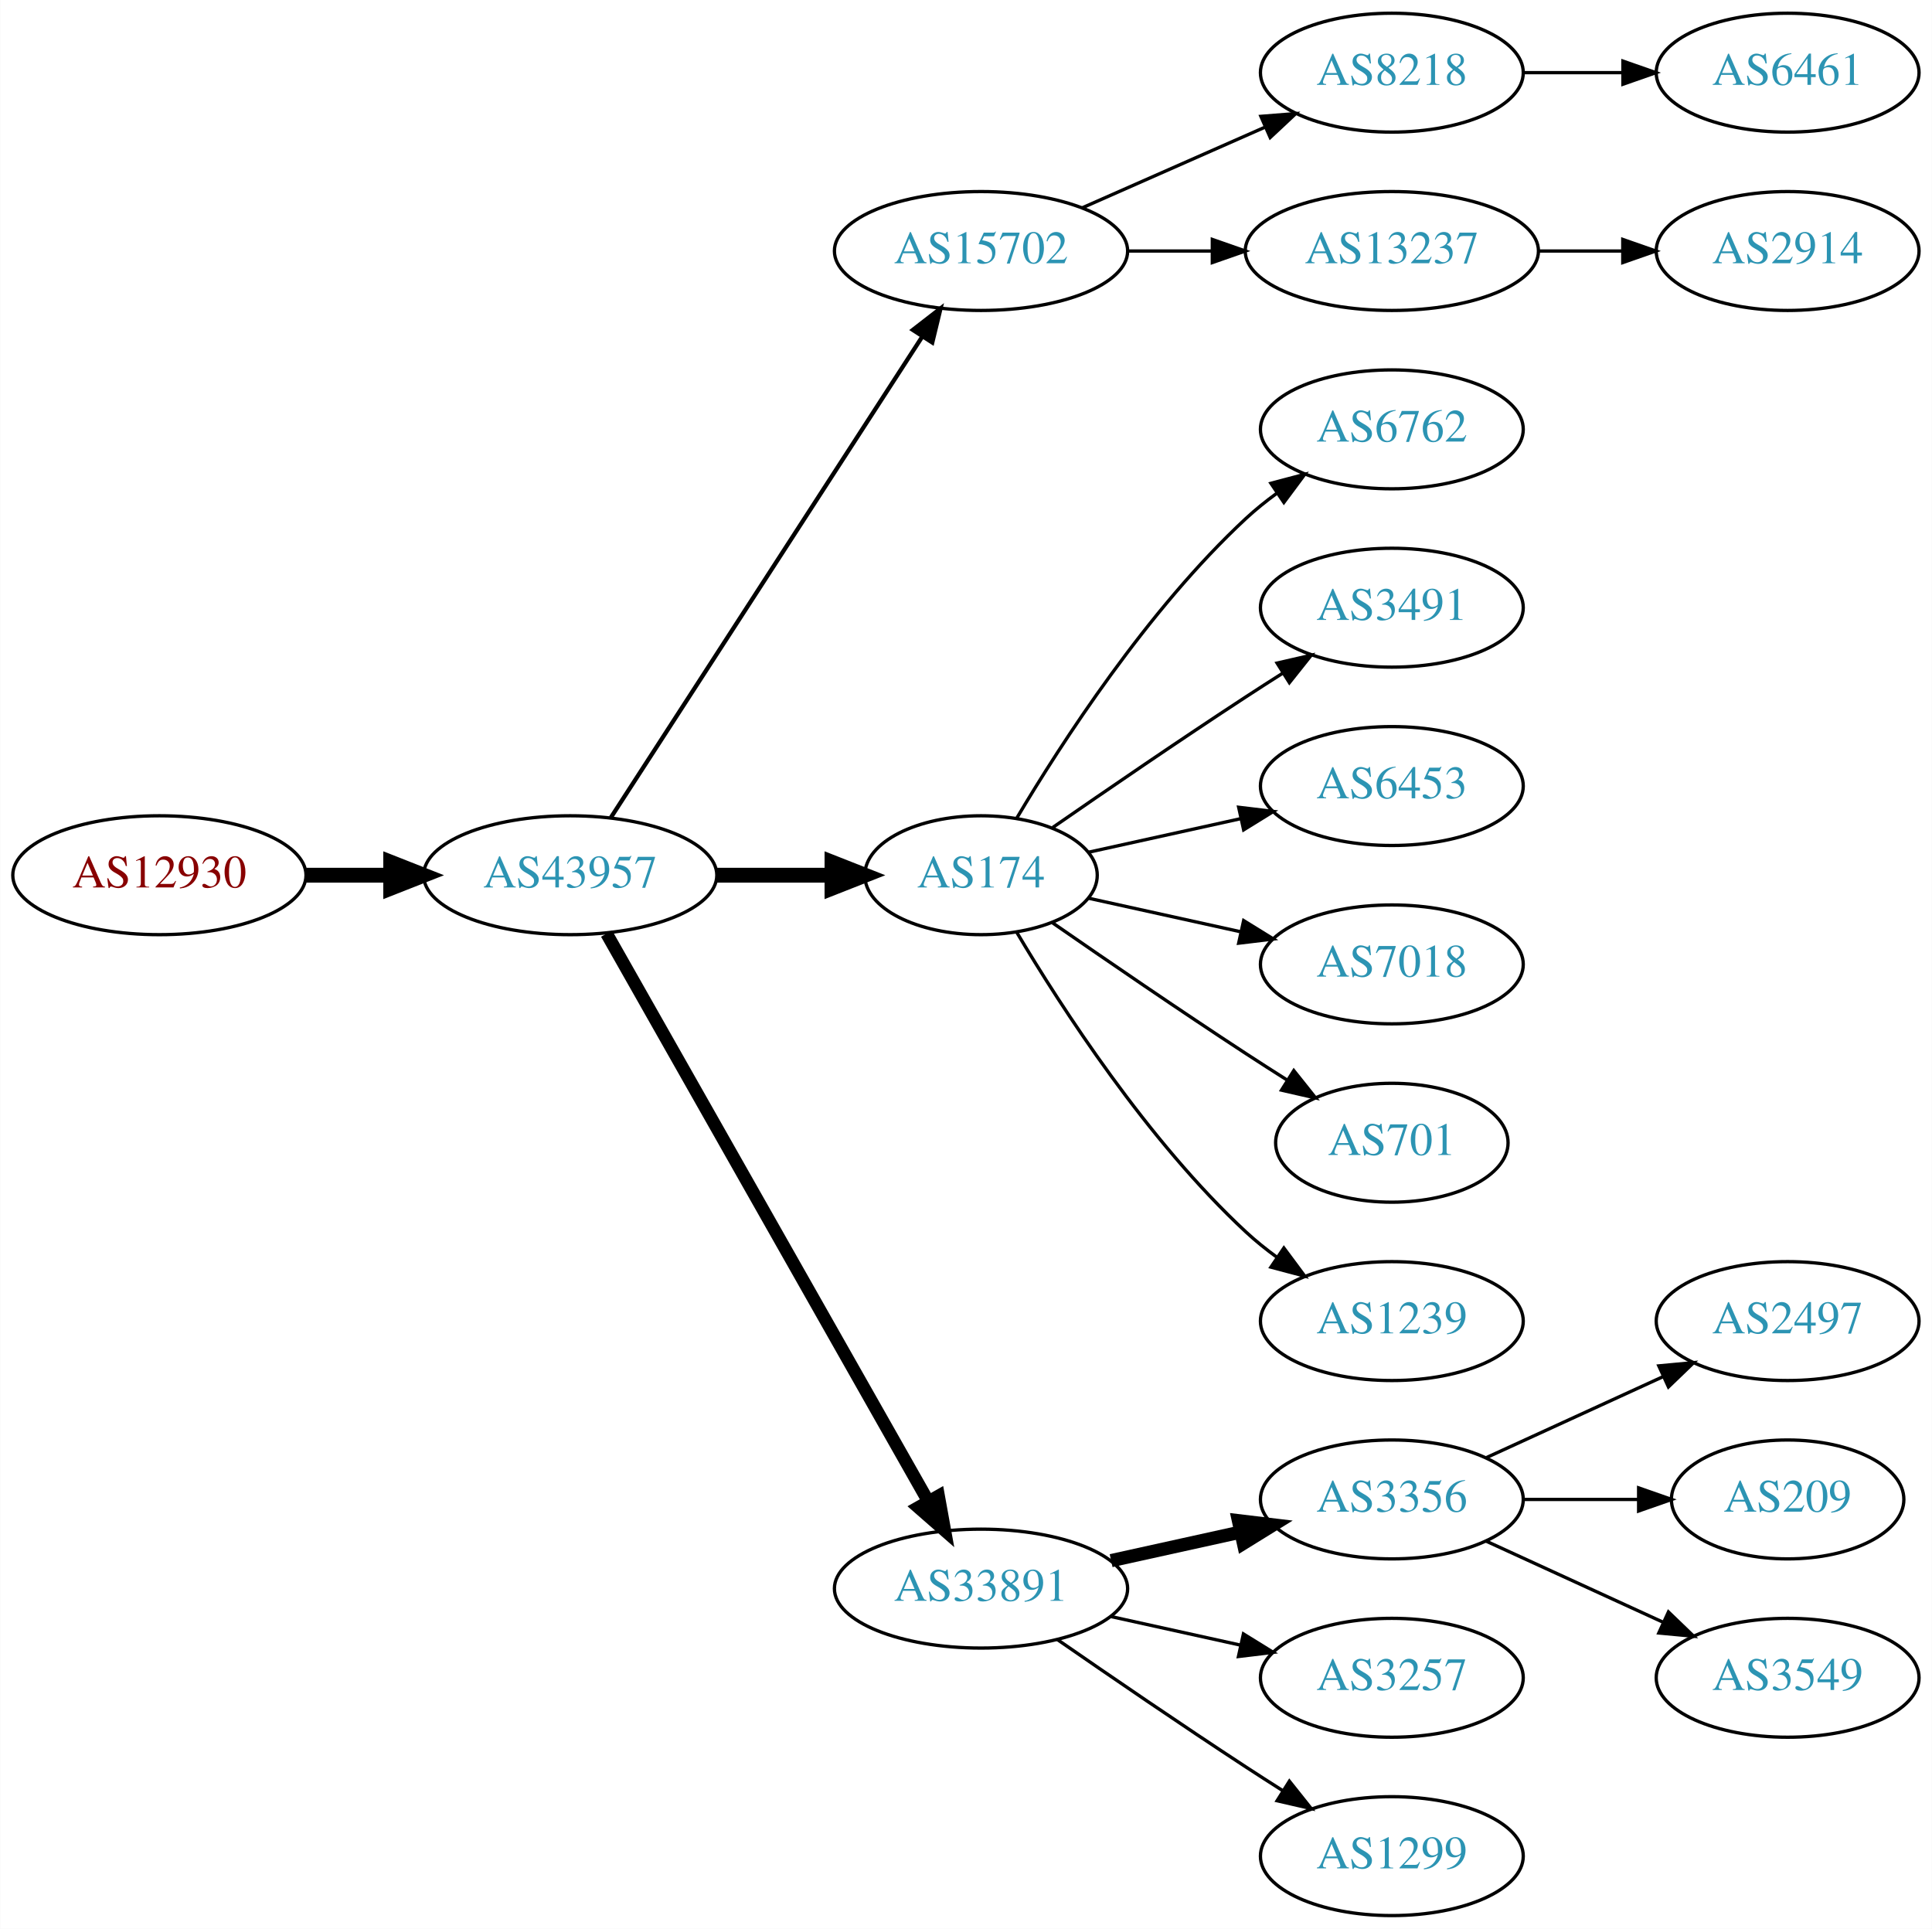
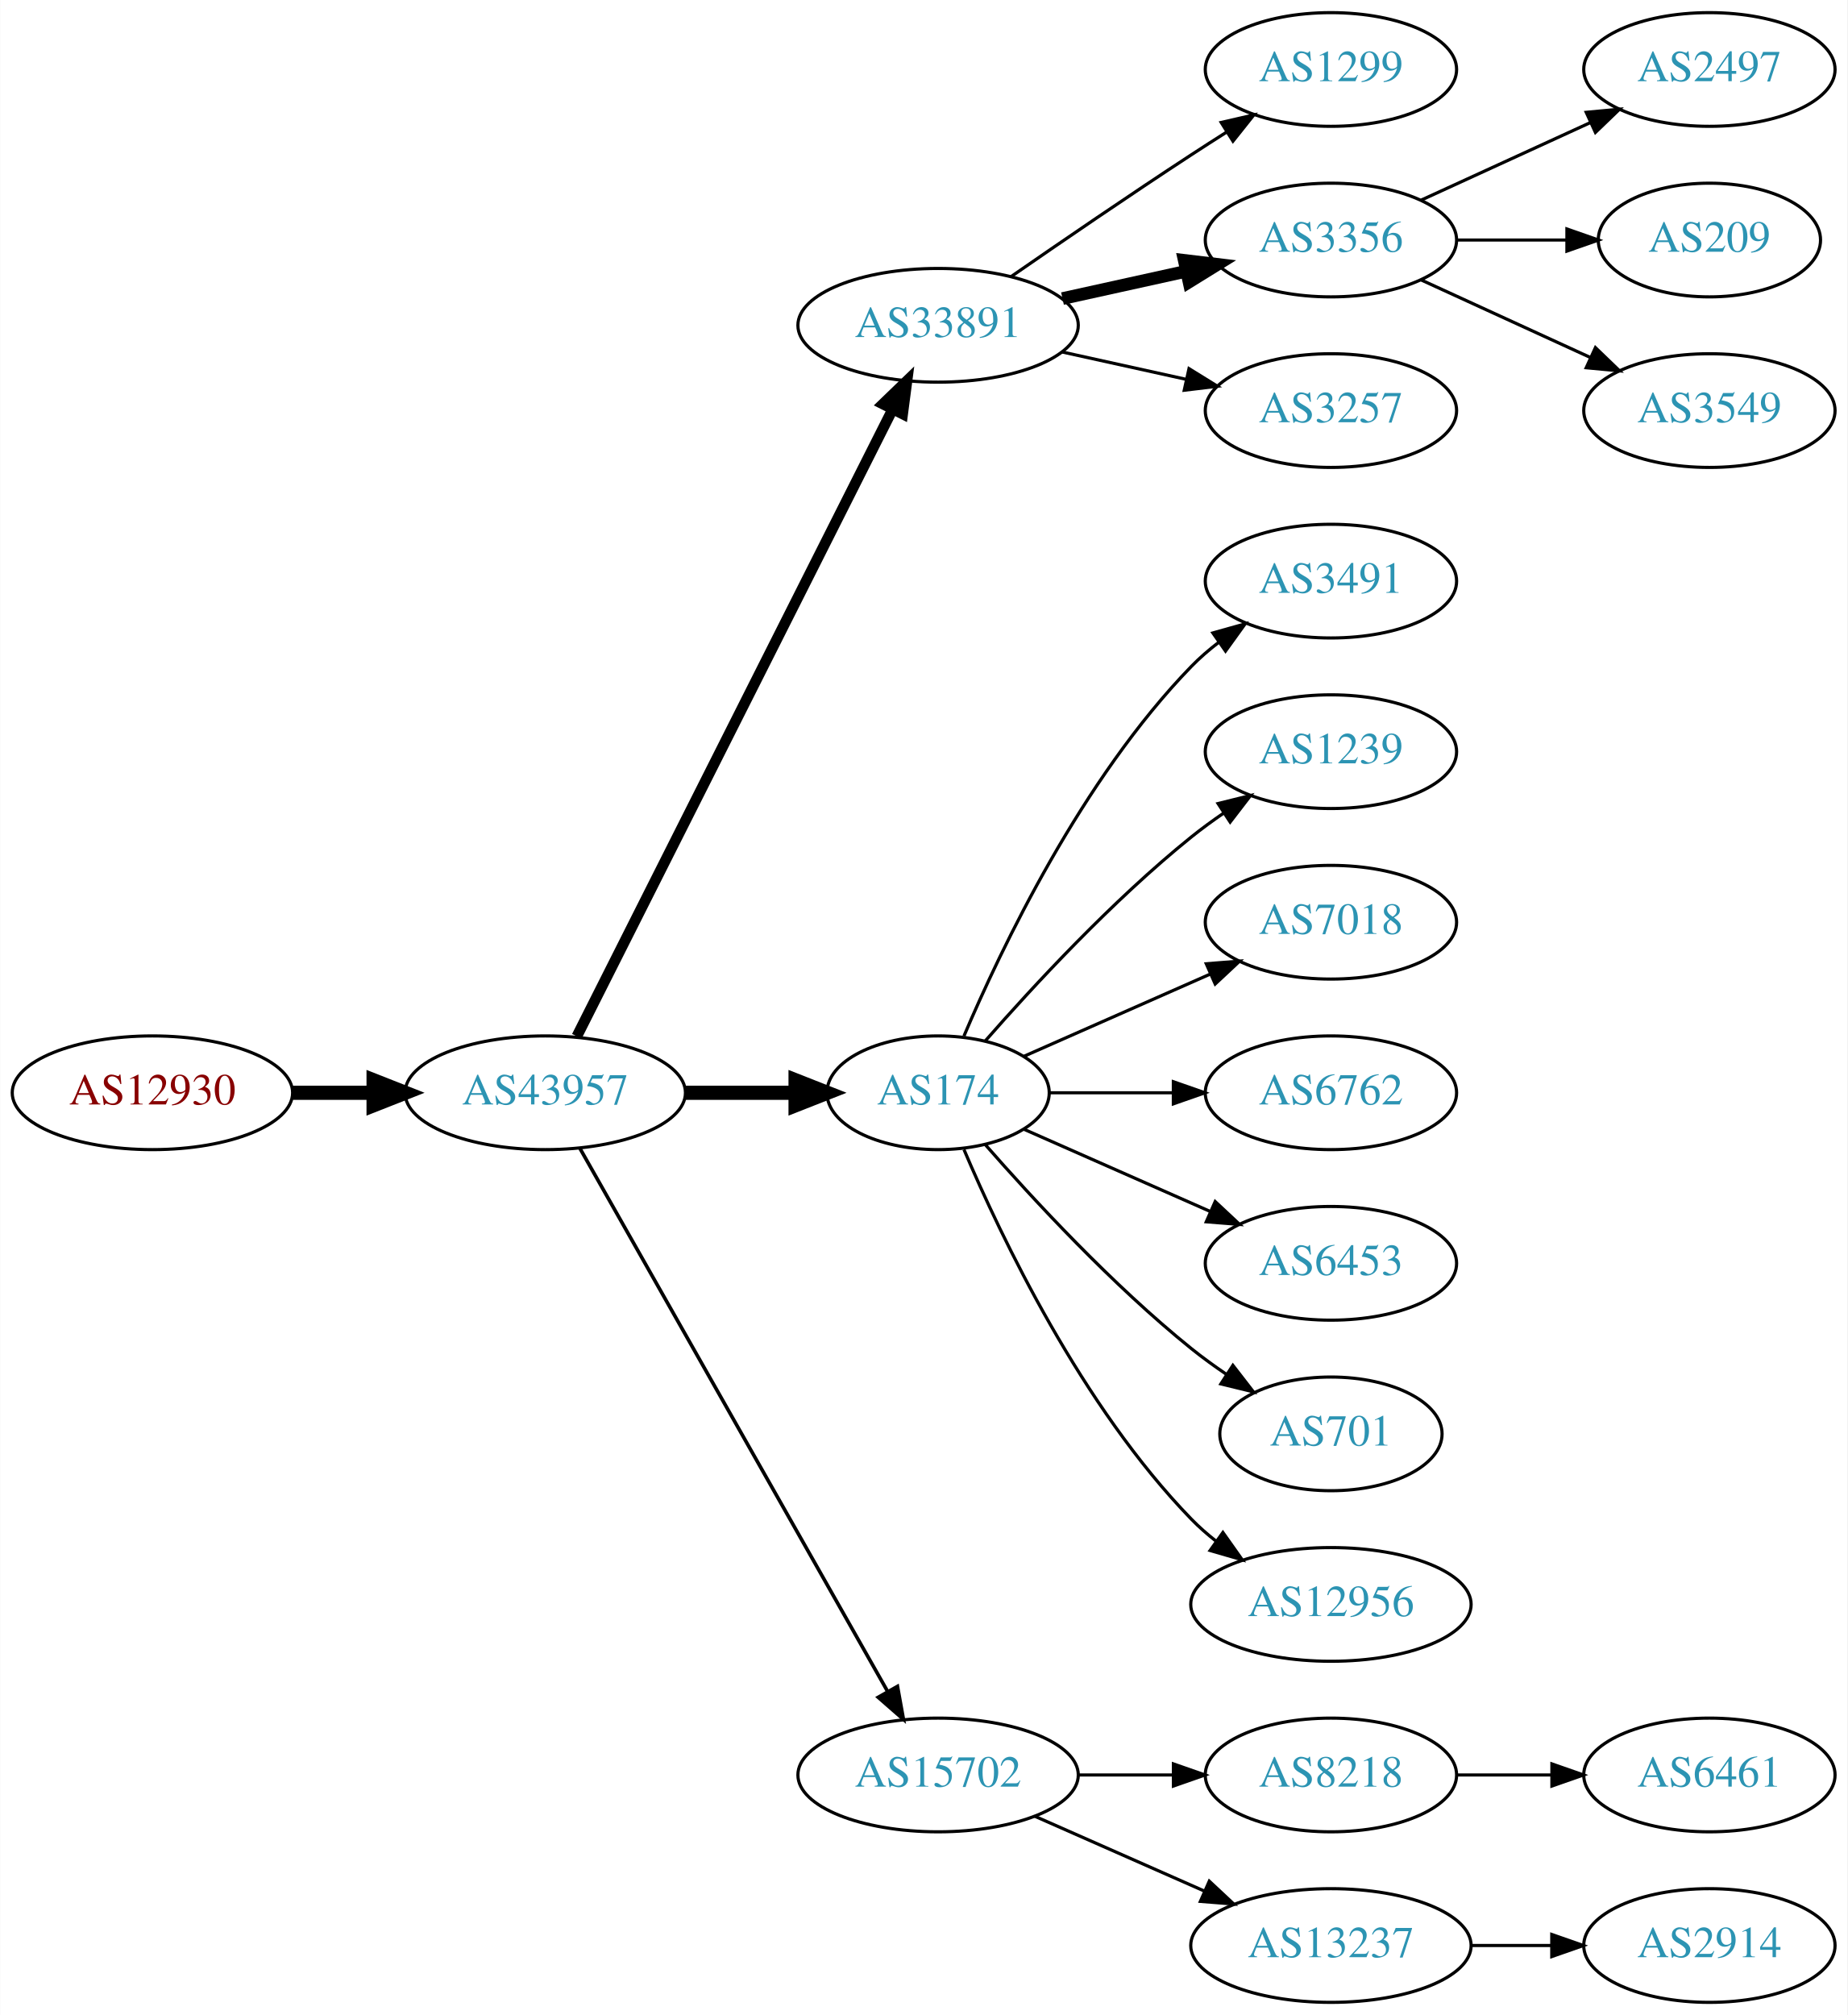
- <svg xmlns="http://www.w3.org/2000/svg" xmlns:xlink="http://www.w3.org/1999/xlink" width="585pt" height="584pt" viewBox="0.00 0.00 584.86 584.00">
-   <g id="graph0" class="graph" transform="scale(1 1) rotate(0) translate(4 580)">
-     <polygon fill="white" stroke="none" points="-4,4 -4,-580 580.862,-580 580.862,4 -4,4" />
+ <svg xmlns="http://www.w3.org/2000/svg" xmlns:xlink="http://www.w3.org/1999/xlink" width="585pt" height="638pt" viewBox="0.00 0.00 584.86 638.00">
+   <g id="graph0" class="graph" transform="scale(1 1) rotate(0) translate(4 634)">
+     <polygon fill="white" stroke="none" points="-4,4 -4,-634 580.862,-634 580.862,4 -4,4" />
    <g id="node1" class="node">
      <g id="a_node1">
        <a xlink:href="/asn/12930" xlink:title="AS12930 ~ card complete Service Bank AG [AT]">
-           <ellipse fill="#ffffff" stroke="black" cx="44.196" cy="-315" rx="44.393" ry="18" />
-           <text text-anchor="middle" x="44.196" y="-311.3" font-family="Times,serif" font-size="14.00" fill="#880000">AS12930</text>
+           <ellipse fill="#ffffff" stroke="black" cx="44.196" cy="-288" rx="44.393" ry="18" />
+           <text text-anchor="middle" x="44.196" y="-284.3" font-family="Times,serif" font-size="14.00" fill="#880000">AS12930</text>
        </a>
      </g>
    </g>
    <g id="node2" class="node">
      <g id="a_node2">
        <a xlink:href="/asn/43957" xlink:title="AS43957 ~ WNT Telecommunication GmbH [AT]">
-           <ellipse fill="#ffffff" stroke="black" cx="168.588" cy="-315" rx="44.393" ry="18" />
-           <text text-anchor="middle" x="168.588" y="-311.3" font-family="Times,serif" font-size="14.00" fill="#2c94b3">AS43957</text>
+           <ellipse fill="#ffffff" stroke="black" cx="168.588" cy="-288" rx="44.393" ry="18" />
+           <text text-anchor="middle" x="168.588" y="-284.3" font-family="Times,serif" font-size="14.00" fill="#2c94b3">AS43957</text>
        </a>
      </g>
    </g>
    <g id="edge1" class="edge">
-       <path fill="none" stroke="black" stroke-width="4.5" d="M88.692,-315C96.898,-315 105.569,-315 114.041,-315" />
-       <polygon fill="black" stroke="black" stroke-width="4.5" points="114.233,-318.938 124.233,-315 114.233,-311.063 114.233,-318.938" />
+       <path fill="none" stroke="black" stroke-width="4.5" d="M88.692,-288C96.898,-288 105.569,-288 114.041,-288" />
+       <polygon fill="black" stroke="black" stroke-width="4.5" points="114.233,-291.938 124.233,-288 114.233,-284.063 114.233,-291.938" />
    </g>
    <g id="node3" class="node">
      <g id="a_node3">
-         <a xlink:href="/asn/15702" xlink:title="AS15702 ~ Onstage Online GmbH [AT]">
-           <ellipse fill="#ffffff" stroke="black" cx="292.98" cy="-504" rx="44.393" ry="18" />
-           <text text-anchor="middle" x="292.98" y="-500.3" font-family="Times,serif" font-size="14.00" fill="#2c94b3">AS15702</text>
+         <a xlink:href="/asn/33891" xlink:title="AS33891 ~ CORE-BACKBONE GMBH GLOBAL NETWORK [DE]">
+           <ellipse fill="#ffffff" stroke="black" cx="292.98" cy="-531" rx="44.393" ry="18" />
+           <text text-anchor="middle" x="292.98" y="-527.3" font-family="Times,serif" font-size="14.00" fill="#2c94b3">AS33891</text>
        </a>
      </g>
    </g>
    <g id="edge2" class="edge">
-       <path fill="none" stroke="black" stroke-width="1.286" d="M180.883,-332.442C202.469,-365.775 249.685,-438.686 275.056,-477.866" />
-       <polygon fill="black" stroke="black" stroke-width="1.286" points="272.339,-480.109 280.713,-486.6 278.215,-476.304 272.339,-480.109" />
+       <path fill="none" stroke="black" stroke-width="3.375" d="M178.588,-305.868C199.859,-348.101 253.335,-454.272 278.496,-504.227" />
+       <polygon fill="black" stroke="black" stroke-width="3.375" points="275.508,-506.076 283.132,-513.433 281.76,-502.928 275.508,-506.076" />
    </g>
    <g id="node4" class="node">
      <g id="a_node4">
        <a xlink:href="/asn/174" xlink:title="AS174 ~ Cogent Communications [US]">
-           <ellipse fill="#ffffff" stroke="black" cx="292.98" cy="-315" rx="35.194" ry="18" />
-           <text text-anchor="middle" x="292.98" y="-311.3" font-family="Times,serif" font-size="14.00" fill="#2c94b3">AS174</text>
+           <ellipse fill="#ffffff" stroke="black" cx="292.98" cy="-288" rx="35.194" ry="18" />
+           <text text-anchor="middle" x="292.98" y="-284.3" font-family="Times,serif" font-size="14.00" fill="#2c94b3">AS174</text>
        </a>
      </g>
    </g>
    <g id="edge3" class="edge">
-       <path fill="none" stroke="black" stroke-width="4.5" d="M213.084,-315C224.341,-315 236.473,-315 247.767,-315" />
-       <polygon fill="black" stroke="black" stroke-width="4.5" points="247.854,-318.938 257.854,-315 247.854,-311.063 247.854,-318.938" />
+       <path fill="none" stroke="black" stroke-width="4.5" d="M213.084,-288C224.341,-288 236.473,-288 247.767,-288" />
+       <polygon fill="black" stroke="black" stroke-width="4.5" points="247.854,-291.938 257.854,-288 247.854,-284.063 247.854,-291.938" />
    </g>
    <g id="node5" class="node">
      <g id="a_node5">
-         <a xlink:href="/asn/33891" xlink:title="AS33891 ~ CORE-BACKBONE GMBH GLOBAL NETWORK [DE]">
-           <ellipse fill="#ffffff" stroke="black" cx="292.98" cy="-99" rx="44.393" ry="18" />
-           <text text-anchor="middle" x="292.98" y="-95.3" font-family="Times,serif" font-size="14.00" fill="#2c94b3">AS33891</text>
+         <a xlink:href="/asn/15702" xlink:title="AS15702 ~ Onstage Online GmbH [AT]">
+           <ellipse fill="#ffffff" stroke="black" cx="292.98" cy="-72" rx="44.393" ry="18" />
+           <text text-anchor="middle" x="292.98" y="-68.3" font-family="Times,serif" font-size="14.00" fill="#2c94b3">AS15702</text>
        </a>
      </g>
    </g>
    <g id="edge4" class="edge">
-       <path fill="none" stroke="black" stroke-width="3.857" d="M179.604,-297.324C201.084,-259.416 251.677,-170.127 276.998,-125.441" />
-       <polygon fill="black" stroke="black" stroke-width="3.857" points="280.113,-127.043 281.998,-116.617 274.023,-123.592 280.113,-127.043" />
+       <path fill="none" stroke="black" stroke-width="1.125" d="M179.604,-270.324C201.084,-232.416 251.677,-143.127 276.998,-98.442" />
+       <polygon fill="black" stroke="black" stroke-width="1.125" points="280.113,-100.043 281.998,-89.618 274.023,-96.592 280.113,-100.043" />
    </g>
    <g id="node6" class="node">
      <g id="a_node6">
-         <a xlink:href="/asn/8218" xlink:title="AS8218 ~ legacy Neotelecoms [FR]">
-           <ellipse fill="#ffffff" stroke="black" cx="417.373" cy="-558" rx="39.794" ry="18" />
-           <text text-anchor="middle" x="417.373" y="-554.3" font-family="Times,serif" font-size="14.00" fill="#2c94b3">AS8218</text>
+         <a xlink:href="/asn/1299" xlink:title="AS1299 ~ Telia Carrier [EU]">
+           <ellipse fill="#ffffff" stroke="black" cx="417.373" cy="-612" rx="39.794" ry="18" />
+           <text text-anchor="middle" x="417.373" y="-608.3" font-family="Times,serif" font-size="14.00" fill="#2c94b3">AS1299</text>
        </a>
      </g>
    </g>
    <g id="edge5" class="edge">
-       <path fill="none" stroke="black" d="M323.608,-517.072C340.203,-524.393 361.062,-533.597 378.795,-541.421" />
-       <polygon fill="black" stroke="black" points="377.717,-544.77 388.279,-545.605 380.543,-538.366 377.717,-544.77" />
+       <path fill="none" stroke="black" d="M316.011,-546.367C331.813,-557.305 353.67,-572.261 373.176,-585 376.758,-587.339 380.529,-589.759 384.289,-592.144" />
+       <polygon fill="black" stroke="black" points="382.623,-595.231 392.95,-597.596 386.352,-589.307 382.623,-595.231" />
    </g>
    <g id="node7" class="node">
      <g id="a_node7">
-         <a xlink:href="/asn/13237" xlink:title="AS13237 ~ European Backbone of AS13237 [DE]">
-           <ellipse fill="#ffffff" stroke="black" cx="417.373" cy="-504" rx="44.393" ry="18" />
-           <text text-anchor="middle" x="417.373" y="-500.3" font-family="Times,serif" font-size="14.00" fill="#2c94b3">AS13237</text>
+         <a xlink:href="/asn/3356" xlink:title="AS3356 ~ Level 3 Parent, LLC [US]">
+           <ellipse fill="#ffffff" stroke="black" cx="417.373" cy="-558" rx="39.794" ry="18" />
+           <text text-anchor="middle" x="417.373" y="-554.3" font-family="Times,serif" font-size="14.00" fill="#2c94b3">AS3356</text>
        </a>
      </g>
    </g>
    <g id="edge6" class="edge">
-       <path fill="none" stroke="black" d="M337.476,-504C345.682,-504 354.353,-504 362.826,-504" />
-       <polygon fill="black" stroke="black" points="363.017,-507.5 373.017,-504 363.017,-500.5 363.017,-507.5" />
+       <path fill="none" stroke="black" stroke-width="4" d="M332.37,-539.469C344.761,-542.202 358.608,-545.257 371.429,-548.085" />
+       <polygon fill="black" stroke="black" stroke-width="4" points="370.924,-551.558 381.443,-550.295 372.432,-544.722 370.924,-551.558" />
+     </g>
+     <g id="node8" class="node">
+       <g id="a_node8">
+         <a xlink:href="/asn/3257" xlink:title="AS3257 ~ GTT [DE]">
+           <ellipse fill="#ffffff" stroke="black" cx="417.373" cy="-504" rx="39.794" ry="18" />
+           <text text-anchor="middle" x="417.373" y="-500.3" font-family="Times,serif" font-size="14.00" fill="#2c94b3">AS3257</text>
+         </a>
+       </g>
+     </g>
+     <g id="edge7" class="edge">
+       <path fill="none" stroke="black" d="M332.37,-522.531C344.761,-519.798 358.608,-516.743 371.429,-513.915" />
+       <polygon fill="black" stroke="black" points="372.432,-517.278 381.443,-511.705 370.924,-510.442 372.432,-517.278" />
    </g>
    <g id="node9" class="node">
      <g id="a_node9">
-         <a xlink:href="/asn/6762" xlink:title="AS6762 ~ TELECOM ITALIA SPARKLE S.p.A. [IT]">
+         <a xlink:href="/asn/3491" xlink:title="AS3491 ~ PCCW Global, Inc. [US]">
          <ellipse fill="#ffffff" stroke="black" cx="417.373" cy="-450" rx="39.794" ry="18" />
-           <text text-anchor="middle" x="417.373" y="-446.3" font-family="Times,serif" font-size="14.00" fill="#2c94b3">AS6762</text>
+           <text text-anchor="middle" x="417.373" y="-446.3" font-family="Times,serif" font-size="14.00" fill="#2c94b3">AS3491</text>
        </a>
      </g>
    </g>
    <g id="edge8" class="edge">
-       <path fill="none" stroke="black" d="M303.793,-332.279C317.299,-355.011 343.359,-395.314 373.176,-423 376.083,-425.699 379.296,-428.28 382.62,-430.703" />
-       <polygon fill="black" stroke="black" points="380.755,-433.667 390.998,-436.375 384.679,-427.87 380.755,-433.667" />
+       <path fill="none" stroke="black" d="M301.171,-305.975C312.938,-333.682 338.512,-387.348 373.176,-423 375.797,-425.695 378.737,-428.239 381.82,-430.608" />
+       <polygon fill="black" stroke="black" points="379.986,-433.597 390.189,-436.455 383.995,-427.859 379.986,-433.597" />
    </g>
    <g id="node10" class="node">
      <g id="a_node10">
-         <a xlink:href="/asn/3491" xlink:title="AS3491 ~ PCCW Global, Inc. [US]">
+         <a xlink:href="/asn/1239" xlink:title="AS1239 ~ Sprint [US]">
          <ellipse fill="#ffffff" stroke="black" cx="417.373" cy="-396" rx="39.794" ry="18" />
-           <text text-anchor="middle" x="417.373" y="-392.3" font-family="Times,serif" font-size="14.00" fill="#2c94b3">AS3491</text>
+           <text text-anchor="middle" x="417.373" y="-392.3" font-family="Times,serif" font-size="14.00" fill="#2c94b3">AS1239</text>
        </a>
      </g>
    </g>
    <g id="edge9" class="edge">
-       <path fill="none" stroke="black" d="M314.671,-329.44C330.563,-340.449 353.113,-355.897 373.176,-369 376.758,-371.339 380.529,-373.759 384.289,-376.144" />
-       <polygon fill="black" stroke="black" points="382.623,-379.231 392.95,-381.596 386.352,-373.307 382.623,-379.231" />
+       <path fill="none" stroke="black" d="M307.854,-304.345C322.924,-321.559 348.202,-348.901 373.176,-369 376.432,-371.62 379.957,-374.192 383.542,-376.646" />
+       <polygon fill="black" stroke="black" points="381.629,-379.577 391.914,-382.121 385.46,-373.719 381.629,-379.577" />
    </g>
    <g id="node11" class="node">
      <g id="a_node11">
-         <a xlink:href="/asn/6453" xlink:title="AS6453 ~ TATA COMMUNICATIONS (AMERICA) INC [US]">
+         <a xlink:href="/asn/7018" xlink:title="AS7018 ~ AT&amp;T Services, Inc. [US]">
          <ellipse fill="#ffffff" stroke="black" cx="417.373" cy="-342" rx="39.794" ry="18" />
-           <text text-anchor="middle" x="417.373" y="-338.3" font-family="Times,serif" font-size="14.00" fill="#2c94b3">AS6453</text>
+           <text text-anchor="middle" x="417.373" y="-338.3" font-family="Times,serif" font-size="14.00" fill="#2c94b3">AS7018</text>
        </a>
      </g>
    </g>
    <g id="edge10" class="edge">
-       <path fill="none" stroke="black" d="M325.499,-321.953C339.56,-325.055 356.378,-328.765 371.702,-332.146" />
-       <polygon fill="black" stroke="black" points="370.993,-335.573 381.512,-334.31 372.501,-328.738 370.993,-335.573" />
+       <path fill="none" stroke="black" d="M320.237,-299.584C337.422,-307.167 360.135,-317.188 379.17,-325.586" />
+       <polygon fill="black" stroke="black" points="377.896,-328.849 388.458,-329.684 380.721,-322.445 377.896,-328.849" />
    </g>
    <g id="node12" class="node">
      <g id="a_node12">
-         <a xlink:href="/asn/7018" xlink:title="AS7018 ~ AT&amp;T Services, Inc. [US]">
+         <a xlink:href="/asn/6762" xlink:title="AS6762 ~ TELECOM ITALIA SPARKLE S.p.A. [IT]">
          <ellipse fill="#ffffff" stroke="black" cx="417.373" cy="-288" rx="39.794" ry="18" />
-           <text text-anchor="middle" x="417.373" y="-284.3" font-family="Times,serif" font-size="14.00" fill="#2c94b3">AS7018</text>
+           <text text-anchor="middle" x="417.373" y="-284.3" font-family="Times,serif" font-size="14.00" fill="#2c94b3">AS6762</text>
        </a>
      </g>
    </g>
    <g id="edge11" class="edge">
-       <path fill="none" stroke="black" d="M325.499,-308.047C339.56,-304.945 356.378,-301.235 371.702,-297.854" />
-       <polygon fill="black" stroke="black" points="372.501,-301.262 381.512,-295.69 370.993,-294.427 372.501,-301.262" />
+       <path fill="none" stroke="black" d="M328.399,-288C340.45,-288 354.226,-288 367.244,-288" />
+       <polygon fill="black" stroke="black" points="367.474,-291.5 377.473,-288 367.473,-284.5 367.474,-291.5" />
    </g>
    <g id="node13" class="node">
      <g id="a_node13">
-         <a xlink:href="/asn/701" xlink:title="AS701 ~ UUNET [US]">
-           <ellipse fill="#ffffff" stroke="black" cx="417.373" cy="-234" rx="35.194" ry="18" />
-           <text text-anchor="middle" x="417.373" y="-230.3" font-family="Times,serif" font-size="14.00" fill="#2c94b3">AS701</text>
+         <a xlink:href="/asn/6453" xlink:title="AS6453 ~ TATA COMMUNICATIONS (AMERICA) INC [US]">
+           <ellipse fill="#ffffff" stroke="black" cx="417.373" cy="-234" rx="39.794" ry="18" />
+           <text text-anchor="middle" x="417.373" y="-230.3" font-family="Times,serif" font-size="14.00" fill="#2c94b3">AS6453</text>
        </a>
      </g>
    </g>
    <g id="edge12" class="edge">
-       <path fill="none" stroke="black" d="M314.671,-300.56C330.563,-289.551 353.113,-274.103 373.176,-261 377.221,-258.358 381.507,-255.615 385.746,-252.933" />
-       <polygon fill="black" stroke="black" points="387.683,-255.85 394.29,-247.568 383.96,-249.921 387.683,-255.85" />
+       <path fill="none" stroke="black" d="M320.237,-276.416C337.422,-268.833 360.135,-258.812 379.17,-250.414" />
+       <polygon fill="black" stroke="black" points="380.721,-253.555 388.458,-246.316 377.896,-247.151 380.721,-253.555" />
    </g>
    <g id="node14" class="node">
      <g id="a_node14">
-         <a xlink:href="/asn/1239" xlink:title="AS1239 ~ Sprint [US]">
-           <ellipse fill="#ffffff" stroke="black" cx="417.373" cy="-180" rx="39.794" ry="18" />
-           <text text-anchor="middle" x="417.373" y="-176.3" font-family="Times,serif" font-size="14.00" fill="#2c94b3">AS1239</text>
+         <a xlink:href="/asn/701" xlink:title="AS701 ~ UUNET [US]">
+           <ellipse fill="#ffffff" stroke="black" cx="417.373" cy="-180" rx="35.194" ry="18" />
+           <text text-anchor="middle" x="417.373" y="-176.3" font-family="Times,serif" font-size="14.00" fill="#2c94b3">AS701</text>
        </a>
      </g>
    </g>
    <g id="edge13" class="edge">
-       <path fill="none" stroke="black" d="M303.793,-297.721C317.299,-274.989 343.359,-234.686 373.176,-207 376.083,-204.301 379.296,-201.72 382.62,-199.297" />
-       <polygon fill="black" stroke="black" points="384.679,-202.13 390.998,-193.625 380.755,-196.333 384.679,-202.13" />
+       <path fill="none" stroke="black" d="M307.854,-271.655C322.924,-254.441 348.202,-227.099 373.176,-207 376.682,-204.179 380.5,-201.413 384.368,-198.792" />
+       <polygon fill="black" stroke="black" points="386.325,-201.694 392.813,-193.318 382.518,-195.82 386.325,-201.694" />
    </g>
    <g id="node15" class="node">
      <g id="a_node15">
-         <a xlink:href="/asn/3356" xlink:title="AS3356 ~ Level 3 Parent, LLC [US]">
-           <ellipse fill="#ffffff" stroke="black" cx="417.373" cy="-126" rx="39.794" ry="18" />
-           <text text-anchor="middle" x="417.373" y="-122.3" font-family="Times,serif" font-size="14.00" fill="#2c94b3">AS3356</text>
+         <a xlink:href="/asn/12956" xlink:title="AS12956 ~ TELXIUS [ES]">
+           <ellipse fill="#ffffff" stroke="black" cx="417.373" cy="-126" rx="44.393" ry="18" />
+           <text text-anchor="middle" x="417.373" y="-122.3" font-family="Times,serif" font-size="14.00" fill="#2c94b3">AS12956</text>
        </a>
      </g>
    </g>
    <g id="edge14" class="edge">
-       <path fill="none" stroke="black" stroke-width="4" d="M332.37,-107.469C344.761,-110.202 358.608,-113.257 371.429,-116.085" />
-       <polygon fill="black" stroke="black" stroke-width="4" points="370.924,-119.558 381.443,-118.295 372.432,-112.722 370.924,-119.558" />
+       <path fill="none" stroke="black" d="M301.171,-270.025C312.938,-242.318 338.512,-188.652 373.176,-153 375.592,-150.515 378.281,-148.158 381.102,-145.949" />
+       <polygon fill="black" stroke="black" points="383.167,-148.775 389.286,-140.127 379.109,-143.071 383.167,-148.775" />
+     </g>
+     <g id="node19" class="node">
+       <g id="a_node19">
+         <a xlink:href="/asn/8218" xlink:title="AS8218 ~ legacy Neotelecoms [FR]">
+           <ellipse fill="#ffffff" stroke="black" cx="417.373" cy="-72" rx="39.794" ry="18" />
+           <text text-anchor="middle" x="417.373" y="-68.3" font-family="Times,serif" font-size="14.00" fill="#2c94b3">AS8218</text>
+         </a>
+       </g>
+     </g>
+     <g id="edge18" class="edge">
+       <path fill="none" stroke="black" d="M337.476,-72C347.165,-72 357.502,-72 367.394,-72" />
+       <polygon fill="black" stroke="black" points="367.497,-75.5 377.497,-72 367.497,-68.5 367.497,-75.5" />
+     </g>
+     <g id="node20" class="node">
+       <g id="a_node20">
+         <a xlink:href="/asn/13237" xlink:title="AS13237 ~ European Backbone of AS13237 [DE]">
+           <ellipse fill="#ffffff" stroke="black" cx="417.373" cy="-18" rx="44.393" ry="18" />
+           <text text-anchor="middle" x="417.373" y="-14.3" font-family="Times,serif" font-size="14.00" fill="#2c94b3">AS13237</text>
+         </a>
+       </g>
+     </g>
+     <g id="edge19" class="edge">
+       <path fill="none" stroke="black" d="M323.608,-58.928C339.725,-51.817 359.865,-42.931 377.257,-35.258" />
+       <polygon fill="black" stroke="black" points="378.857,-38.377 386.593,-31.139 376.032,-31.973 378.857,-38.377" />
    </g>
    <g id="node16" class="node">
      <g id="a_node16">
-         <a xlink:href="/asn/3257" xlink:title="AS3257 ~ GTT [DE]">
-           <ellipse fill="#ffffff" stroke="black" cx="417.373" cy="-72" rx="39.794" ry="18" />
-           <text text-anchor="middle" x="417.373" y="-68.3" font-family="Times,serif" font-size="14.00" fill="#2c94b3">AS3257</text>
+         <a xlink:href="/asn/2497" xlink:title="AS2497 ~ Internet Initiative Japan Inc. [JP]">
+           <ellipse fill="#ffffff" stroke="black" cx="537.215" cy="-612" rx="39.794" ry="18" />
+           <text text-anchor="middle" x="537.215" y="-608.3" font-family="Times,serif" font-size="14.00" fill="#2c94b3">AS2497</text>
        </a>
      </g>
    </g>
    <g id="edge15" class="edge">
-       <path fill="none" stroke="black" d="M332.37,-90.531C344.761,-87.798 358.608,-84.743 371.429,-81.915" />
-       <polygon fill="black" stroke="black" points="372.432,-85.278 381.443,-79.706 370.924,-78.442 372.432,-85.278" />
+       <path fill="none" stroke="black" d="M446.001,-570.661C461.958,-577.973 482.229,-587.261 499.512,-595.181" />
+       <polygon fill="black" stroke="black" points="498.21,-598.435 508.759,-599.419 501.126,-592.071 498.21,-598.435" />
    </g>
    <g id="node17" class="node">
      <g id="a_node17">
-         <a xlink:href="/asn/1299" xlink:title="AS1299 ~ Telia Carrier [EU]">
-           <ellipse fill="#ffffff" stroke="black" cx="417.373" cy="-18" rx="39.794" ry="18" />
-           <text text-anchor="middle" x="417.373" y="-14.3" font-family="Times,serif" font-size="14.00" fill="#2c94b3">AS1299</text>
+         <a xlink:href="/asn/209" xlink:title="AS209 ~ CenturyLink Communications, LLC [US]">
+           <ellipse fill="#ffffff" stroke="black" cx="537.215" cy="-558" rx="35.194" ry="18" />
+           <text text-anchor="middle" x="537.215" y="-554.3" font-family="Times,serif" font-size="14.00" fill="#2c94b3">AS209</text>
        </a>
      </g>
    </g>
    <g id="edge16" class="edge">
-       <path fill="none" stroke="black" d="M316.011,-83.633C331.813,-72.695 353.67,-57.739 373.176,-45 376.758,-42.661 380.529,-40.241 384.289,-37.856" />
-       <polygon fill="black" stroke="black" points="386.352,-40.693 392.95,-32.404 382.623,-34.769 386.352,-40.693" />
-     </g>
-     <g id="node8" class="node">
-       <g id="a_node8">
-         <a xlink:href="/asn/6461" xlink:title="AS6461 ~ Zayo Bandwidth [US]">
-           <ellipse fill="#ffffff" stroke="black" cx="537.215" cy="-558" rx="39.794" ry="18" />
-           <text text-anchor="middle" x="537.215" y="-554.3" font-family="Times,serif" font-size="14.00" fill="#2c94b3">AS6461</text>
-         </a>
-       </g>
-     </g>
-     <g id="edge7" class="edge">
-       <path fill="none" stroke="black" d="M457.285,-558C466.839,-558 477.188,-558 487.151,-558" />
-       <polygon fill="black" stroke="black" points="487.343,-561.5 497.343,-558 487.343,-554.5 487.343,-561.5" />
+       <path fill="none" stroke="black" d="M457.285,-558C468.372,-558 480.531,-558 491.914,-558" />
+       <polygon fill="black" stroke="black" points="492.096,-561.5 502.096,-558 492.096,-554.5 492.096,-561.5" />
    </g>
    <g id="node18" class="node">
      <g id="a_node18">
-         <a xlink:href="/asn/2914" xlink:title="AS2914 ~ NTT America, Inc. [US]">
+         <a xlink:href="/asn/3549" xlink:title="AS3549 ~ Level 3 Parent, LLC [US]">
          <ellipse fill="#ffffff" stroke="black" cx="537.215" cy="-504" rx="39.794" ry="18" />
-           <text text-anchor="middle" x="537.215" y="-500.3" font-family="Times,serif" font-size="14.00" fill="#2c94b3">AS2914</text>
+           <text text-anchor="middle" x="537.215" y="-500.3" font-family="Times,serif" font-size="14.00" fill="#2c94b3">AS3549</text>
        </a>
      </g>
    </g>
    <g id="edge17" class="edge">
-       <path fill="none" stroke="black" d="M461.584,-504C469.896,-504 478.659,-504 487.141,-504" />
-       <polygon fill="black" stroke="black" points="487.3,-507.5 497.3,-504 487.3,-500.5 487.3,-507.5" />
-     </g>
-     <g id="node19" class="node">
-       <g id="a_node19">
-         <a xlink:href="/asn/2497" xlink:title="AS2497 ~ Internet Initiative Japan Inc. [JP]">
-           <ellipse fill="#ffffff" stroke="black" cx="537.215" cy="-180" rx="39.794" ry="18" />
-           <text text-anchor="middle" x="537.215" y="-176.3" font-family="Times,serif" font-size="14.00" fill="#2c94b3">AS2497</text>
-         </a>
-       </g>
-     </g>
-     <g id="edge18" class="edge">
-       <path fill="none" stroke="black" d="M446.001,-138.661C461.958,-145.973 482.229,-155.261 499.512,-163.181" />
-       <polygon fill="black" stroke="black" points="498.21,-166.435 508.759,-167.419 501.126,-160.071 498.21,-166.435" />
-     </g>
-     <g id="node20" class="node">
-       <g id="a_node20">
-         <a xlink:href="/asn/209" xlink:title="AS209 ~ CenturyLink Communications, LLC [US]">
-           <ellipse fill="#ffffff" stroke="black" cx="537.215" cy="-126" rx="35.194" ry="18" />
-           <text text-anchor="middle" x="537.215" y="-122.3" font-family="Times,serif" font-size="14.00" fill="#2c94b3">AS209</text>
-         </a>
-       </g>
-     </g>
-     <g id="edge19" class="edge">
-       <path fill="none" stroke="black" d="M457.285,-126C468.372,-126 480.531,-126 491.914,-126" />
-       <polygon fill="black" stroke="black" points="492.096,-129.5 502.096,-126 492.096,-122.5 492.096,-129.5" />
+       <path fill="none" stroke="black" d="M446.001,-545.339C461.958,-538.027 482.229,-528.739 499.512,-520.819" />
+       <polygon fill="black" stroke="black" points="501.126,-523.929 508.759,-516.581 498.21,-517.565 501.126,-523.929" />
    </g>
    <g id="node21" class="node">
      <g id="a_node21">
-         <a xlink:href="/asn/3549" xlink:title="AS3549 ~ Level 3 Parent, LLC [US]">
+         <a xlink:href="/asn/6461" xlink:title="AS6461 ~ Zayo Bandwidth [US]">
          <ellipse fill="#ffffff" stroke="black" cx="537.215" cy="-72" rx="39.794" ry="18" />
-           <text text-anchor="middle" x="537.215" y="-68.3" font-family="Times,serif" font-size="14.00" fill="#2c94b3">AS3549</text>
+           <text text-anchor="middle" x="537.215" y="-68.3" font-family="Times,serif" font-size="14.00" fill="#2c94b3">AS6461</text>
        </a>
      </g>
    </g>
    <g id="edge20" class="edge">
-       <path fill="none" stroke="black" d="M446.001,-113.339C461.958,-106.027 482.229,-96.739 499.512,-88.819" />
-       <polygon fill="black" stroke="black" points="501.126,-91.929 508.759,-84.581 498.21,-85.565 501.126,-91.929" />
+       <path fill="none" stroke="black" d="M457.285,-72C466.839,-72 477.188,-72 487.151,-72" />
+       <polygon fill="black" stroke="black" points="487.343,-75.5 497.343,-72 487.343,-68.5 487.343,-75.5" />
+     </g>
+     <g id="node22" class="node">
+       <g id="a_node22">
+         <a xlink:href="/asn/2914" xlink:title="AS2914 ~ NTT America, Inc. [US]">
+           <ellipse fill="#ffffff" stroke="black" cx="537.215" cy="-18" rx="39.794" ry="18" />
+           <text text-anchor="middle" x="537.215" y="-14.3" font-family="Times,serif" font-size="14.00" fill="#2c94b3">AS2914</text>
+         </a>
+       </g>
+     </g>
+     <g id="edge21" class="edge">
+       <path fill="none" stroke="black" d="M461.584,-18C469.896,-18 478.659,-18 487.141,-18" />
+       <polygon fill="black" stroke="black" points="487.3,-21.5 497.3,-18 487.3,-14.5 487.3,-21.5" />
    </g>
  </g>
</svg>
